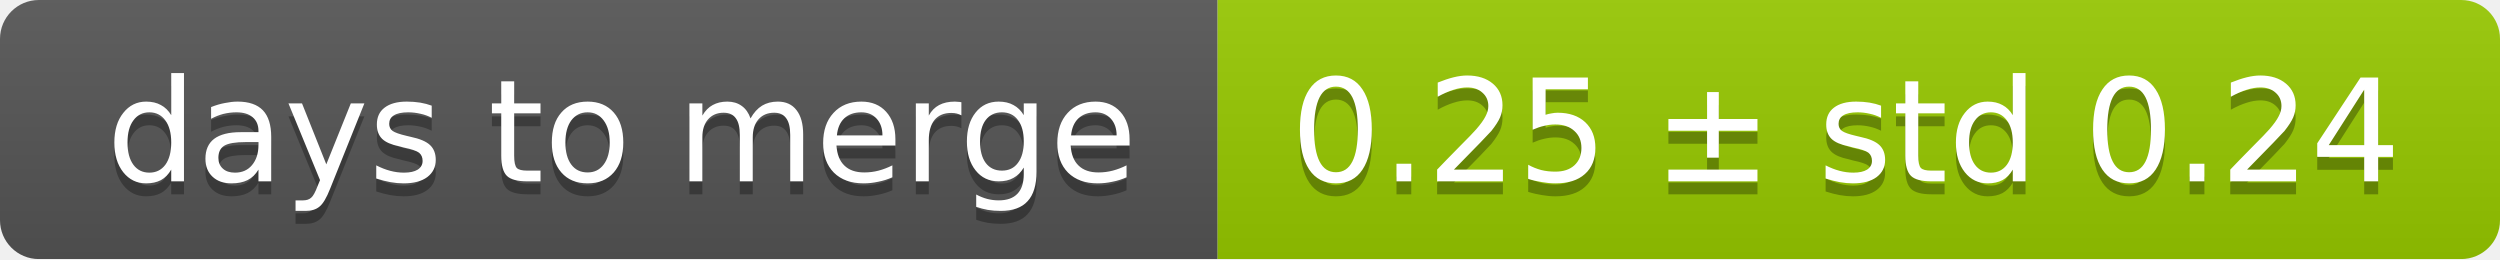
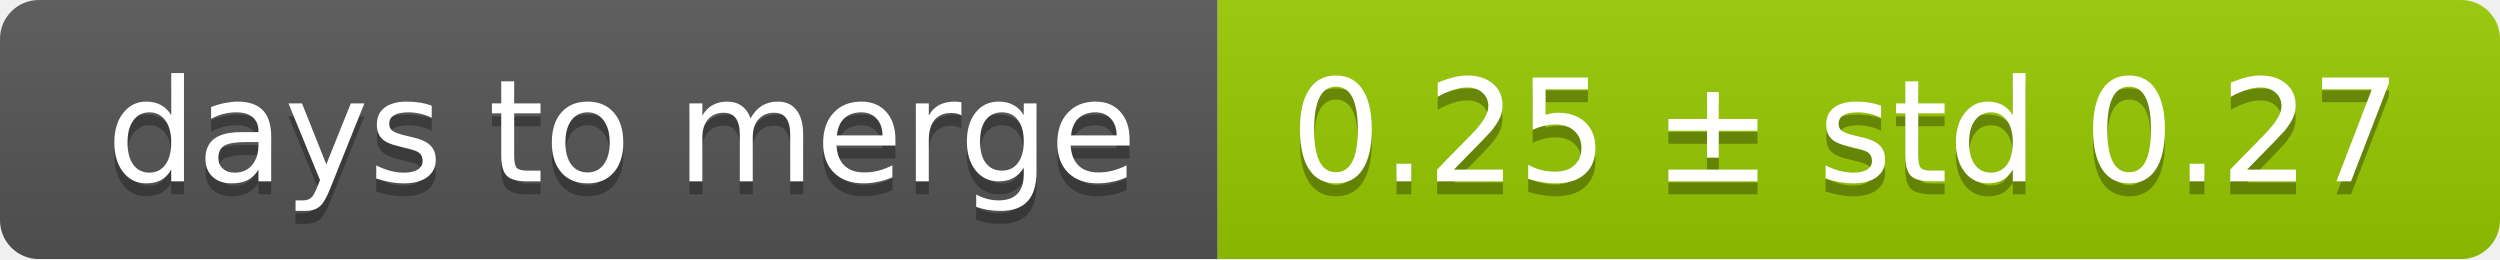
<svg xmlns="http://www.w3.org/2000/svg" width="193" height="20">
  <linearGradient id="smooth" x2="0" y2="100%">
    <stop offset="0" stop-color="#bbb" stop-opacity=".1" />
    <stop offset="1" stop-opacity=".1" />
  </linearGradient>
  <mask id="round">
    <rect width="193" height="20" rx="3" fill="#fff" />
  </mask>
  <g mask="url(#round)">
    <rect width="94" height="20" fill="#555" />
    <rect x="94" width="99" height="20" fill="#97ca00" />
    <rect width="193" height="20" fill="url(#smooth)" />
  </g>
  <g fill="#fff" text-anchor="middle" font-family="DejaVu Sans,Verdana,Geneva,sans-serif" font-size="11">
    <text x="48" y="15" fill="#010101" fill-opacity=".3">days to merge</text>
    <text x="48" y="14">days to merge</text>
-     <text x="142.5" y="15" fill="#010101" fill-opacity=".3">0.25 ± std 0.24</text>
-     <text x="142.5" y="14">0.25 ± std 0.24</text>
+     <text x="142.5" y="15" fill="#010101" fill-opacity=".3">0.25 ± std 0.27</text>
+     <text x="142.5" y="14">0.25 ± std 0.27</text>
  </g>
</svg>
